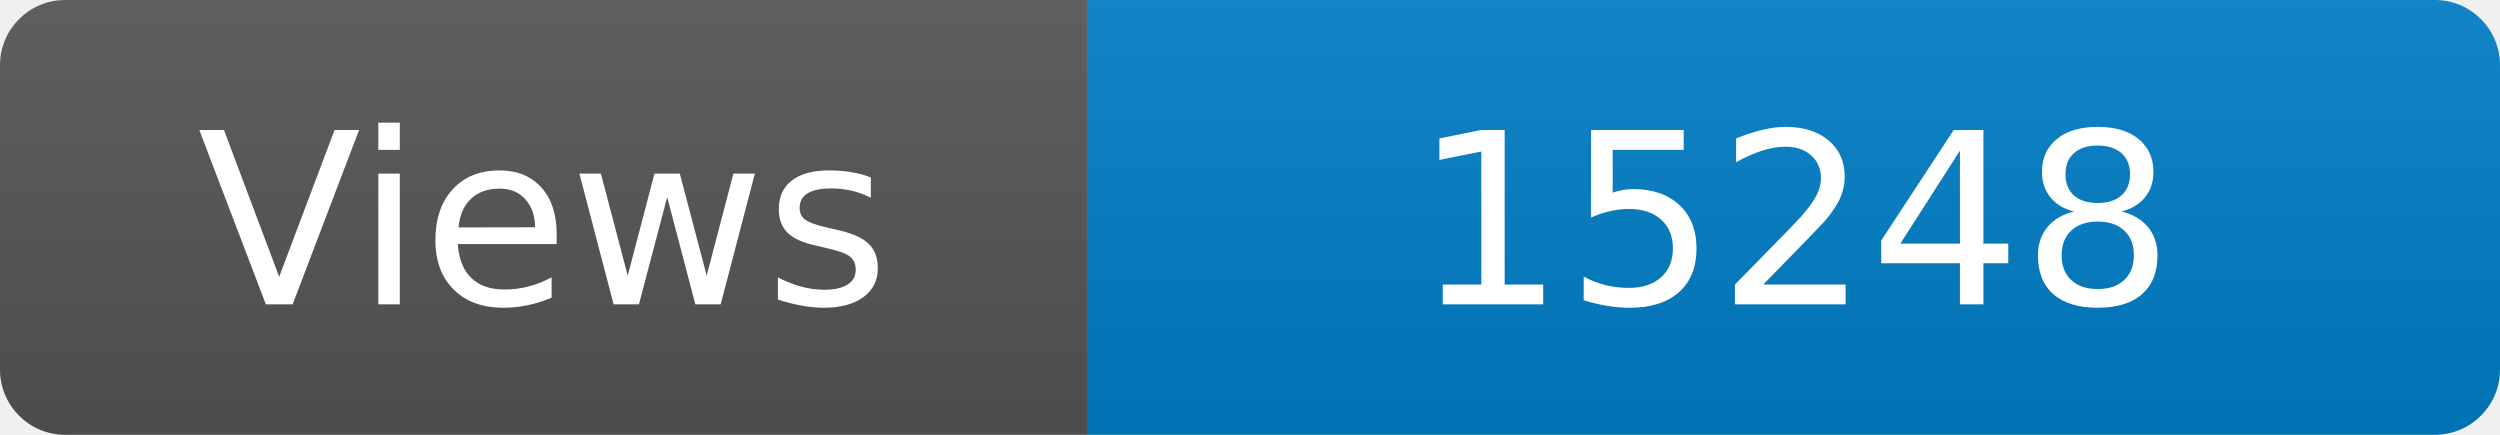
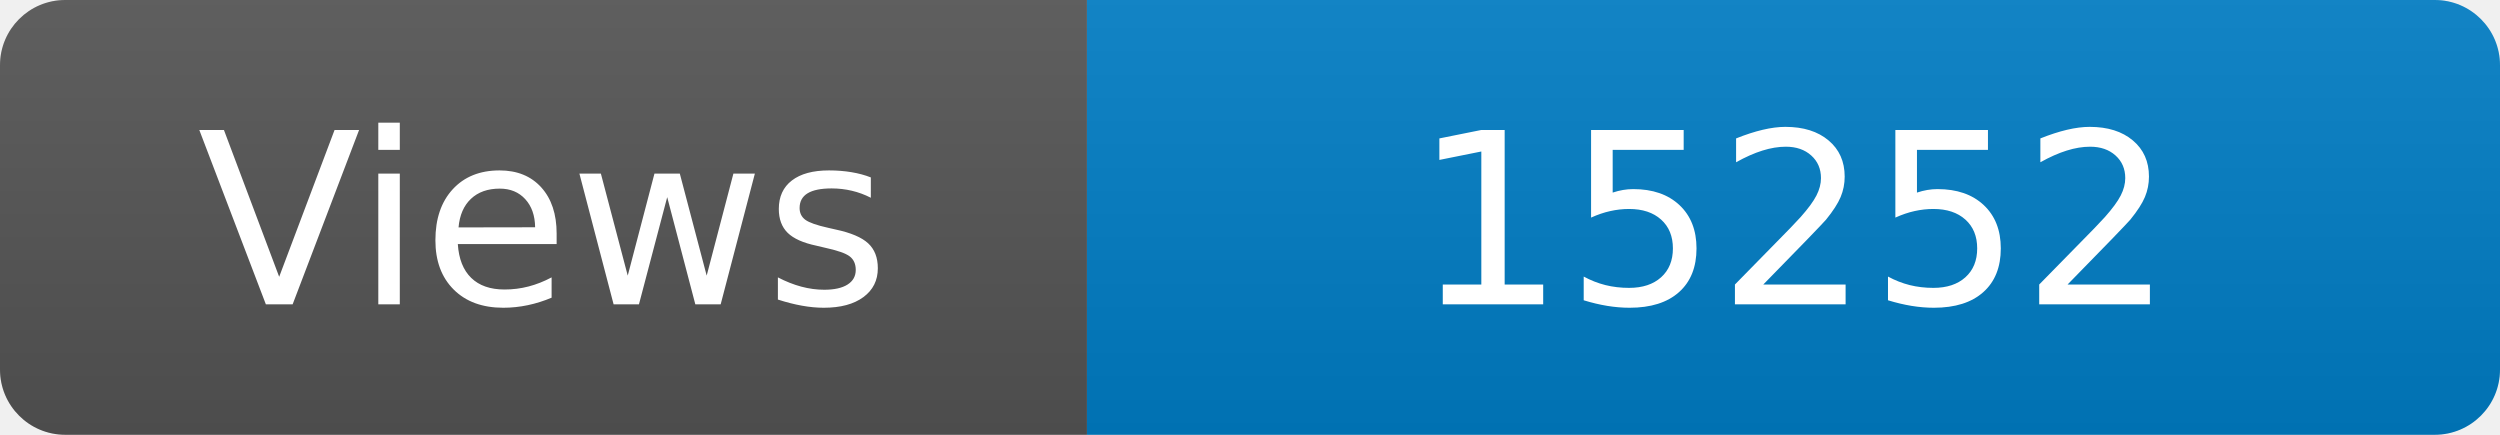
<svg xmlns="http://www.w3.org/2000/svg" width="115" height="20" role="img" aria-label="Maintained?: yes">
  <linearGradient id="s" x2="0" y2="100%">
    <stop offset="0" stop-color="#bbb" stop-opacity=".1" />
    <stop offset="1" stop-opacity=".1" />
  </linearGradient>
  <clipPath id="r">
    <rect width="115" height="20" rx="3" fill="#fff" />
  </clipPath>
  <g clip-path="url(#r)">
    <rect width="50" height="20" fill="#555" />
    <rect x="50" width="160" height="20" fill="#007ec6" />
    <rect width="115" height="20" fill="url(#s)" />
  </g>
  <g fill="#fff" text-anchor="middle" font-family="Verdana,Geneva,DejaVu Sans,sans-serif" font-size="110">
    <text x="250" y="140" transform="scale(.1)" fill="#fff">Views</text>
-     <text x="825" y="140" transform="scale(.1)" fill="#fff">15248</text>
+     <text x="825" y="140" transform="scale(.1)" fill="#fff">15252</text>
  </g>
</svg>
